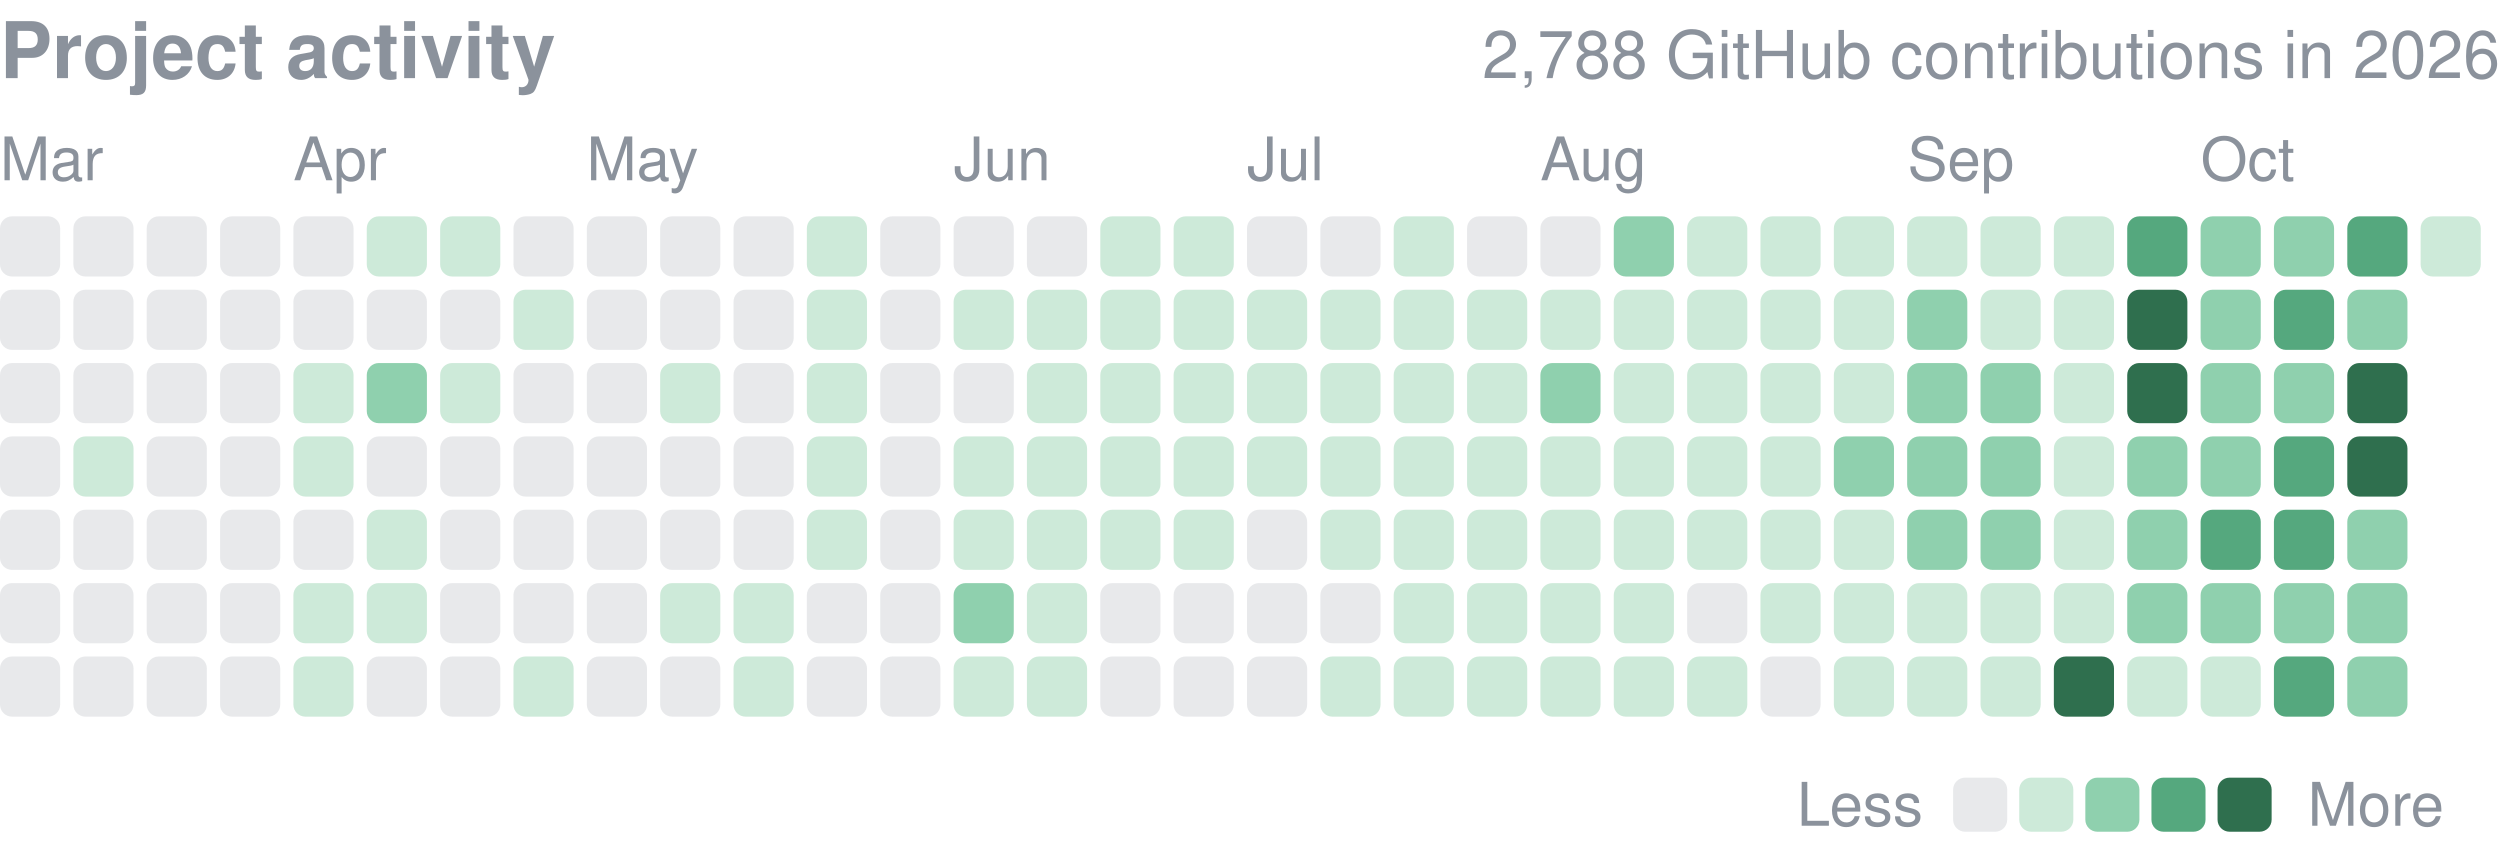
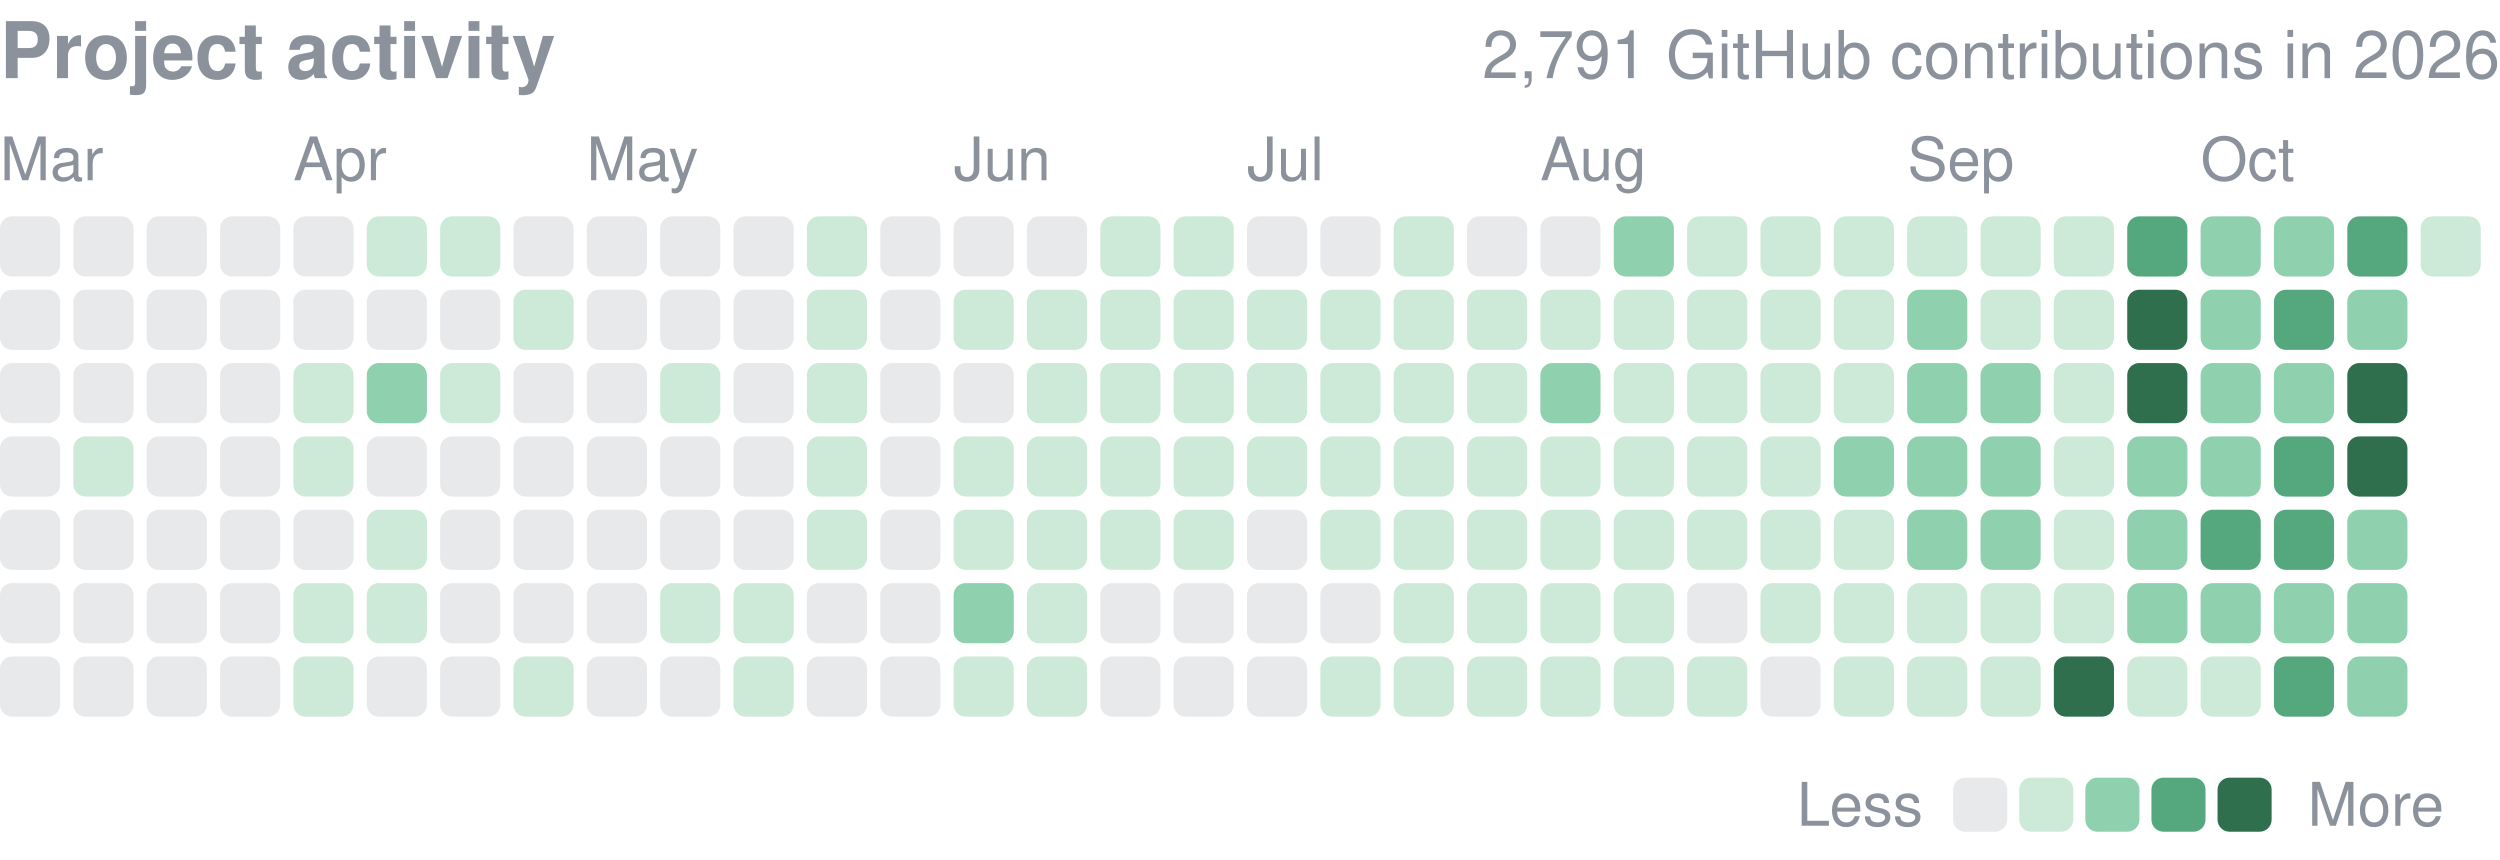
<svg xmlns="http://www.w3.org/2000/svg" width="416" height="143" viewBox="0 0 416 143" role="img" aria-label="yjinyoo GitHub contributions per day in 2026">
  <style>text{font-family:-apple-system,BlinkMacSystemFont,"Segoe UI",Helvetica,Arial,sans-serif}</style>
  <text x="0" y="13" font-size="13" font-weight="600" fill="#8b929c">Project activity</text>
-   <text x="416" y="13" font-size="11" fill="#8b929c" text-anchor="end">2,788 GitHub contributions in 2026</text>
+   <text x="416" y="13" font-size="11" fill="#8b929c" text-anchor="end">2,791 GitHub contributions in 2026</text>
  <text x="0.0" y="30" font-size="10" fill="#8b929c">Mar</text>
  <text x="48.8" y="30" font-size="10" fill="#8b929c">Apr</text>
  <text x="97.6" y="30" font-size="10" fill="#8b929c">May</text>
  <text x="158.7" y="30" font-size="10" fill="#8b929c">Jun</text>
  <text x="207.5" y="30" font-size="10" fill="#8b929c">Jul</text>
  <text x="256.3" y="30" font-size="10" fill="#8b929c">Aug</text>
  <text x="317.4" y="30" font-size="10" fill="#8b929c">Sep</text>
  <text x="366.2" y="30" font-size="10" fill="#8b929c">Oct</text>
  <rect x="0.00" y="36.00" width="10.01" height="10.01" rx="2.0" fill="#8b929c" opacity="0.2" />
  <rect x="0.00" y="48.21" width="10.01" height="10.01" rx="2.0" fill="#8b929c" opacity="0.2" />
  <rect x="0.00" y="60.41" width="10.01" height="10.01" rx="2.0" fill="#8b929c" opacity="0.2" />
  <rect x="0.00" y="72.62" width="10.01" height="10.01" rx="2.0" fill="#8b929c" opacity="0.2" />
  <rect x="0.00" y="84.82" width="10.01" height="10.01" rx="2.0" fill="#8b929c" opacity="0.2" />
  <rect x="0.00" y="97.03" width="10.01" height="10.01" rx="2.0" fill="#8b929c" opacity="0.2" />
  <rect x="0.00" y="109.24" width="10.01" height="10.01" rx="2.0" fill="#8b929c" opacity="0.2" />
  <rect x="12.21" y="36.00" width="10.01" height="10.01" rx="2.0" fill="#8b929c" opacity="0.2" />
  <rect x="12.21" y="48.21" width="10.01" height="10.01" rx="2.0" fill="#8b929c" opacity="0.2" />
  <rect x="12.21" y="60.41" width="10.01" height="10.01" rx="2.0" fill="#8b929c" opacity="0.2" />
  <rect x="12.21" y="72.62" width="10.01" height="10.01" rx="2.0" fill="#cdead9" />
  <rect x="12.21" y="84.82" width="10.01" height="10.01" rx="2.0" fill="#8b929c" opacity="0.2" />
  <rect x="12.21" y="97.03" width="10.01" height="10.01" rx="2.0" fill="#8b929c" opacity="0.2" />
  <rect x="12.21" y="109.24" width="10.01" height="10.01" rx="2.0" fill="#8b929c" opacity="0.2" />
  <rect x="24.41" y="36.00" width="10.01" height="10.01" rx="2.0" fill="#8b929c" opacity="0.2" />
  <rect x="24.41" y="48.21" width="10.01" height="10.01" rx="2.0" fill="#8b929c" opacity="0.2" />
  <rect x="24.41" y="60.41" width="10.01" height="10.01" rx="2.0" fill="#8b929c" opacity="0.2" />
  <rect x="24.41" y="72.62" width="10.01" height="10.01" rx="2.0" fill="#8b929c" opacity="0.2" />
  <rect x="24.41" y="84.82" width="10.01" height="10.01" rx="2.0" fill="#8b929c" opacity="0.2" />
  <rect x="24.41" y="97.03" width="10.01" height="10.01" rx="2.0" fill="#8b929c" opacity="0.2" />
  <rect x="24.41" y="109.24" width="10.01" height="10.01" rx="2.0" fill="#8b929c" opacity="0.2" />
  <rect x="36.62" y="36.00" width="10.01" height="10.01" rx="2.0" fill="#8b929c" opacity="0.2" />
  <rect x="36.62" y="48.21" width="10.01" height="10.01" rx="2.0" fill="#8b929c" opacity="0.2" />
  <rect x="36.62" y="60.41" width="10.01" height="10.01" rx="2.0" fill="#8b929c" opacity="0.2" />
  <rect x="36.62" y="72.62" width="10.01" height="10.01" rx="2.0" fill="#8b929c" opacity="0.2" />
  <rect x="36.62" y="84.82" width="10.01" height="10.01" rx="2.0" fill="#8b929c" opacity="0.2" />
  <rect x="36.62" y="97.03" width="10.01" height="10.01" rx="2.0" fill="#8b929c" opacity="0.2" />
  <rect x="36.62" y="109.24" width="10.01" height="10.01" rx="2.0" fill="#8b929c" opacity="0.2" />
  <rect x="48.82" y="36.00" width="10.01" height="10.01" rx="2.0" fill="#8b929c" opacity="0.2" />
  <rect x="48.82" y="48.21" width="10.01" height="10.01" rx="2.0" fill="#8b929c" opacity="0.2" />
  <rect x="48.82" y="60.41" width="10.01" height="10.01" rx="2.0" fill="#cdead9" />
  <rect x="48.82" y="72.62" width="10.01" height="10.01" rx="2.0" fill="#cdead9" />
  <rect x="48.82" y="84.82" width="10.01" height="10.01" rx="2.0" fill="#8b929c" opacity="0.2" />
  <rect x="48.82" y="97.03" width="10.01" height="10.01" rx="2.0" fill="#cdead9" />
  <rect x="48.82" y="109.24" width="10.01" height="10.01" rx="2.0" fill="#cdead9" />
  <rect x="61.03" y="36.00" width="10.01" height="10.01" rx="2.0" fill="#cdead9" />
  <rect x="61.03" y="48.21" width="10.01" height="10.01" rx="2.0" fill="#8b929c" opacity="0.2" />
  <rect x="61.03" y="60.41" width="10.01" height="10.01" rx="2.0" fill="#8fd0ae" />
  <rect x="61.03" y="72.62" width="10.01" height="10.01" rx="2.0" fill="#8b929c" opacity="0.2" />
  <rect x="61.03" y="84.82" width="10.01" height="10.01" rx="2.0" fill="#cdead9" />
  <rect x="61.03" y="97.03" width="10.01" height="10.01" rx="2.0" fill="#cdead9" />
  <rect x="61.03" y="109.24" width="10.01" height="10.01" rx="2.0" fill="#8b929c" opacity="0.2" />
  <rect x="73.24" y="36.00" width="10.01" height="10.01" rx="2.0" fill="#cdead9" />
  <rect x="73.24" y="48.21" width="10.01" height="10.01" rx="2.0" fill="#8b929c" opacity="0.2" />
  <rect x="73.24" y="60.41" width="10.01" height="10.01" rx="2.0" fill="#cdead9" />
  <rect x="73.24" y="72.62" width="10.01" height="10.01" rx="2.0" fill="#8b929c" opacity="0.2" />
  <rect x="73.24" y="84.82" width="10.01" height="10.01" rx="2.0" fill="#8b929c" opacity="0.2" />
  <rect x="73.24" y="97.03" width="10.01" height="10.01" rx="2.0" fill="#8b929c" opacity="0.2" />
  <rect x="73.24" y="109.24" width="10.01" height="10.01" rx="2.0" fill="#8b929c" opacity="0.2" />
  <rect x="85.44" y="36.00" width="10.01" height="10.01" rx="2.0" fill="#8b929c" opacity="0.2" />
  <rect x="85.44" y="48.21" width="10.01" height="10.01" rx="2.0" fill="#cdead9" />
  <rect x="85.44" y="60.41" width="10.01" height="10.01" rx="2.0" fill="#8b929c" opacity="0.2" />
  <rect x="85.44" y="72.62" width="10.01" height="10.01" rx="2.0" fill="#8b929c" opacity="0.2" />
  <rect x="85.44" y="84.82" width="10.01" height="10.01" rx="2.0" fill="#8b929c" opacity="0.2" />
  <rect x="85.44" y="97.03" width="10.01" height="10.01" rx="2.0" fill="#8b929c" opacity="0.2" />
  <rect x="85.44" y="109.24" width="10.01" height="10.01" rx="2.0" fill="#cdead9" />
  <rect x="97.65" y="36.00" width="10.01" height="10.01" rx="2.0" fill="#8b929c" opacity="0.2" />
  <rect x="97.65" y="48.21" width="10.01" height="10.01" rx="2.0" fill="#8b929c" opacity="0.2" />
  <rect x="97.65" y="60.41" width="10.01" height="10.01" rx="2.0" fill="#8b929c" opacity="0.2" />
  <rect x="97.65" y="72.62" width="10.01" height="10.01" rx="2.0" fill="#8b929c" opacity="0.2" />
  <rect x="97.65" y="84.82" width="10.01" height="10.01" rx="2.0" fill="#8b929c" opacity="0.2" />
  <rect x="97.65" y="97.03" width="10.01" height="10.01" rx="2.0" fill="#8b929c" opacity="0.2" />
  <rect x="97.65" y="109.24" width="10.01" height="10.01" rx="2.0" fill="#8b929c" opacity="0.2" />
  <rect x="109.85" y="36.00" width="10.01" height="10.01" rx="2.0" fill="#8b929c" opacity="0.2" />
  <rect x="109.85" y="48.21" width="10.01" height="10.01" rx="2.0" fill="#8b929c" opacity="0.2" />
  <rect x="109.85" y="60.41" width="10.01" height="10.01" rx="2.0" fill="#cdead9" />
  <rect x="109.85" y="72.62" width="10.01" height="10.01" rx="2.0" fill="#8b929c" opacity="0.2" />
  <rect x="109.85" y="84.82" width="10.01" height="10.01" rx="2.0" fill="#8b929c" opacity="0.2" />
  <rect x="109.85" y="97.03" width="10.01" height="10.01" rx="2.0" fill="#cdead9" />
  <rect x="109.85" y="109.24" width="10.01" height="10.01" rx="2.0" fill="#8b929c" opacity="0.2" />
  <rect x="122.06" y="36.00" width="10.01" height="10.01" rx="2.0" fill="#8b929c" opacity="0.2" />
  <rect x="122.06" y="48.21" width="10.01" height="10.01" rx="2.0" fill="#8b929c" opacity="0.2" />
  <rect x="122.06" y="60.41" width="10.01" height="10.01" rx="2.0" fill="#8b929c" opacity="0.2" />
  <rect x="122.06" y="72.62" width="10.01" height="10.01" rx="2.0" fill="#8b929c" opacity="0.2" />
  <rect x="122.06" y="84.82" width="10.01" height="10.01" rx="2.0" fill="#8b929c" opacity="0.2" />
  <rect x="122.06" y="97.03" width="10.01" height="10.01" rx="2.0" fill="#cdead9" />
  <rect x="122.06" y="109.24" width="10.01" height="10.01" rx="2.0" fill="#cdead9" />
  <rect x="134.26" y="36.00" width="10.01" height="10.01" rx="2.0" fill="#cdead9" />
  <rect x="134.26" y="48.21" width="10.01" height="10.01" rx="2.0" fill="#cdead9" />
  <rect x="134.26" y="60.41" width="10.01" height="10.01" rx="2.0" fill="#cdead9" />
  <rect x="134.26" y="72.62" width="10.01" height="10.01" rx="2.0" fill="#cdead9" />
  <rect x="134.26" y="84.82" width="10.01" height="10.01" rx="2.0" fill="#cdead9" />
  <rect x="134.26" y="97.03" width="10.01" height="10.01" rx="2.0" fill="#8b929c" opacity="0.2" />
  <rect x="134.26" y="109.24" width="10.01" height="10.01" rx="2.0" fill="#8b929c" opacity="0.2" />
  <rect x="146.47" y="36.00" width="10.01" height="10.01" rx="2.0" fill="#8b929c" opacity="0.2" />
  <rect x="146.47" y="48.21" width="10.01" height="10.01" rx="2.0" fill="#8b929c" opacity="0.2" />
  <rect x="146.47" y="60.41" width="10.01" height="10.01" rx="2.0" fill="#8b929c" opacity="0.2" />
  <rect x="146.47" y="72.62" width="10.01" height="10.01" rx="2.0" fill="#8b929c" opacity="0.2" />
  <rect x="146.47" y="84.82" width="10.01" height="10.01" rx="2.0" fill="#8b929c" opacity="0.2" />
  <rect x="146.47" y="97.03" width="10.01" height="10.01" rx="2.0" fill="#8b929c" opacity="0.2" />
  <rect x="146.47" y="109.24" width="10.01" height="10.01" rx="2.0" fill="#8b929c" opacity="0.2" />
  <rect x="158.68" y="36.00" width="10.01" height="10.01" rx="2.0" fill="#8b929c" opacity="0.2" />
  <rect x="158.68" y="48.21" width="10.01" height="10.01" rx="2.0" fill="#cdead9" />
  <rect x="158.68" y="60.41" width="10.01" height="10.01" rx="2.0" fill="#8b929c" opacity="0.2" />
  <rect x="158.68" y="72.62" width="10.01" height="10.01" rx="2.0" fill="#cdead9" />
  <rect x="158.68" y="84.82" width="10.01" height="10.01" rx="2.0" fill="#cdead9" />
  <rect x="158.68" y="97.03" width="10.01" height="10.01" rx="2.0" fill="#8fd0ae" />
  <rect x="158.68" y="109.24" width="10.01" height="10.01" rx="2.0" fill="#cdead9" />
  <rect x="170.88" y="36.00" width="10.01" height="10.01" rx="2.0" fill="#8b929c" opacity="0.2" />
  <rect x="170.88" y="48.21" width="10.01" height="10.01" rx="2.0" fill="#cdead9" />
  <rect x="170.88" y="60.41" width="10.01" height="10.01" rx="2.0" fill="#cdead9" />
  <rect x="170.88" y="72.62" width="10.01" height="10.01" rx="2.0" fill="#cdead9" />
  <rect x="170.88" y="84.82" width="10.01" height="10.01" rx="2.0" fill="#cdead9" />
  <rect x="170.88" y="97.03" width="10.01" height="10.01" rx="2.0" fill="#cdead9" />
  <rect x="170.88" y="109.24" width="10.01" height="10.01" rx="2.0" fill="#cdead9" />
  <rect x="183.09" y="36.00" width="10.01" height="10.01" rx="2.0" fill="#cdead9" />
  <rect x="183.09" y="48.21" width="10.01" height="10.01" rx="2.0" fill="#cdead9" />
  <rect x="183.09" y="60.41" width="10.01" height="10.01" rx="2.0" fill="#cdead9" />
  <rect x="183.09" y="72.62" width="10.01" height="10.01" rx="2.0" fill="#cdead9" />
  <rect x="183.09" y="84.82" width="10.01" height="10.01" rx="2.0" fill="#cdead9" />
  <rect x="183.09" y="97.03" width="10.01" height="10.01" rx="2.0" fill="#8b929c" opacity="0.2" />
  <rect x="183.09" y="109.24" width="10.01" height="10.01" rx="2.0" fill="#8b929c" opacity="0.2" />
  <rect x="195.29" y="36.00" width="10.01" height="10.01" rx="2.0" fill="#cdead9" />
  <rect x="195.29" y="48.21" width="10.01" height="10.01" rx="2.0" fill="#cdead9" />
  <rect x="195.29" y="60.41" width="10.01" height="10.01" rx="2.0" fill="#cdead9" />
  <rect x="195.29" y="72.62" width="10.01" height="10.01" rx="2.0" fill="#cdead9" />
  <rect x="195.29" y="84.82" width="10.01" height="10.01" rx="2.0" fill="#cdead9" />
  <rect x="195.29" y="97.03" width="10.01" height="10.01" rx="2.0" fill="#8b929c" opacity="0.2" />
  <rect x="195.29" y="109.24" width="10.01" height="10.01" rx="2.0" fill="#8b929c" opacity="0.2" />
  <rect x="207.50" y="36.00" width="10.01" height="10.01" rx="2.0" fill="#8b929c" opacity="0.2" />
  <rect x="207.50" y="48.21" width="10.01" height="10.01" rx="2.0" fill="#cdead9" />
  <rect x="207.50" y="60.41" width="10.01" height="10.01" rx="2.0" fill="#cdead9" />
  <rect x="207.50" y="72.62" width="10.01" height="10.01" rx="2.0" fill="#cdead9" />
  <rect x="207.50" y="84.82" width="10.01" height="10.01" rx="2.0" fill="#8b929c" opacity="0.2" />
  <rect x="207.50" y="97.03" width="10.01" height="10.01" rx="2.0" fill="#8b929c" opacity="0.2" />
  <rect x="207.50" y="109.24" width="10.01" height="10.01" rx="2.0" fill="#8b929c" opacity="0.2" />
  <rect x="219.71" y="36.00" width="10.01" height="10.01" rx="2.0" fill="#8b929c" opacity="0.2" />
  <rect x="219.71" y="48.21" width="10.01" height="10.01" rx="2.0" fill="#cdead9" />
  <rect x="219.71" y="60.41" width="10.01" height="10.01" rx="2.0" fill="#cdead9" />
  <rect x="219.71" y="72.62" width="10.01" height="10.01" rx="2.0" fill="#cdead9" />
  <rect x="219.71" y="84.82" width="10.01" height="10.01" rx="2.0" fill="#cdead9" />
  <rect x="219.71" y="97.03" width="10.01" height="10.01" rx="2.0" fill="#8b929c" opacity="0.2" />
  <rect x="219.71" y="109.24" width="10.01" height="10.01" rx="2.0" fill="#cdead9" />
  <rect x="231.91" y="36.00" width="10.01" height="10.01" rx="2.0" fill="#cdead9" />
  <rect x="231.91" y="48.21" width="10.01" height="10.01" rx="2.0" fill="#cdead9" />
  <rect x="231.91" y="60.41" width="10.01" height="10.01" rx="2.0" fill="#cdead9" />
  <rect x="231.91" y="72.62" width="10.01" height="10.01" rx="2.0" fill="#cdead9" />
  <rect x="231.91" y="84.82" width="10.01" height="10.01" rx="2.0" fill="#cdead9" />
  <rect x="231.91" y="97.03" width="10.01" height="10.01" rx="2.0" fill="#cdead9" />
  <rect x="231.91" y="109.24" width="10.01" height="10.01" rx="2.0" fill="#cdead9" />
  <rect x="244.12" y="36.00" width="10.01" height="10.01" rx="2.0" fill="#8b929c" opacity="0.2" />
  <rect x="244.12" y="48.21" width="10.01" height="10.01" rx="2.0" fill="#cdead9" />
  <rect x="244.12" y="60.41" width="10.01" height="10.01" rx="2.0" fill="#cdead9" />
  <rect x="244.12" y="72.62" width="10.01" height="10.01" rx="2.0" fill="#cdead9" />
  <rect x="244.12" y="84.82" width="10.01" height="10.01" rx="2.0" fill="#cdead9" />
  <rect x="244.12" y="97.03" width="10.01" height="10.01" rx="2.0" fill="#cdead9" />
  <rect x="244.12" y="109.24" width="10.01" height="10.01" rx="2.0" fill="#cdead9" />
  <rect x="256.32" y="36.00" width="10.01" height="10.01" rx="2.0" fill="#8b929c" opacity="0.2" />
  <rect x="256.32" y="48.21" width="10.01" height="10.01" rx="2.0" fill="#cdead9" />
  <rect x="256.32" y="60.41" width="10.01" height="10.01" rx="2.0" fill="#8fd0ae" />
  <rect x="256.32" y="72.62" width="10.01" height="10.01" rx="2.0" fill="#cdead9" />
  <rect x="256.32" y="84.82" width="10.01" height="10.01" rx="2.0" fill="#cdead9" />
  <rect x="256.32" y="97.03" width="10.01" height="10.01" rx="2.0" fill="#cdead9" />
  <rect x="256.32" y="109.24" width="10.01" height="10.01" rx="2.0" fill="#cdead9" />
  <rect x="268.53" y="36.00" width="10.01" height="10.01" rx="2.0" fill="#8fd0ae" />
  <rect x="268.53" y="48.21" width="10.01" height="10.01" rx="2.0" fill="#cdead9" />
  <rect x="268.53" y="60.41" width="10.01" height="10.01" rx="2.0" fill="#cdead9" />
  <rect x="268.53" y="72.62" width="10.01" height="10.01" rx="2.0" fill="#cdead9" />
  <rect x="268.53" y="84.82" width="10.01" height="10.01" rx="2.0" fill="#cdead9" />
  <rect x="268.53" y="97.03" width="10.01" height="10.01" rx="2.0" fill="#cdead9" />
  <rect x="268.53" y="109.24" width="10.01" height="10.01" rx="2.0" fill="#cdead9" />
  <rect x="280.74" y="36.00" width="10.01" height="10.01" rx="2.0" fill="#cdead9" />
  <rect x="280.74" y="48.21" width="10.01" height="10.01" rx="2.0" fill="#cdead9" />
  <rect x="280.74" y="60.41" width="10.01" height="10.01" rx="2.0" fill="#cdead9" />
  <rect x="280.74" y="72.62" width="10.01" height="10.01" rx="2.0" fill="#cdead9" />
  <rect x="280.74" y="84.82" width="10.01" height="10.01" rx="2.0" fill="#cdead9" />
  <rect x="280.74" y="97.03" width="10.01" height="10.01" rx="2.0" fill="#8b929c" opacity="0.2" />
  <rect x="280.74" y="109.24" width="10.01" height="10.01" rx="2.0" fill="#cdead9" />
  <rect x="292.94" y="36.00" width="10.01" height="10.01" rx="2.0" fill="#cdead9" />
  <rect x="292.94" y="48.21" width="10.01" height="10.01" rx="2.0" fill="#cdead9" />
  <rect x="292.94" y="60.41" width="10.01" height="10.01" rx="2.0" fill="#cdead9" />
  <rect x="292.94" y="72.62" width="10.01" height="10.01" rx="2.0" fill="#cdead9" />
  <rect x="292.94" y="84.82" width="10.01" height="10.01" rx="2.0" fill="#cdead9" />
  <rect x="292.94" y="97.03" width="10.01" height="10.01" rx="2.0" fill="#cdead9" />
  <rect x="292.94" y="109.24" width="10.01" height="10.01" rx="2.0" fill="#8b929c" opacity="0.2" />
  <rect x="305.15" y="36.00" width="10.01" height="10.01" rx="2.0" fill="#cdead9" />
  <rect x="305.15" y="48.21" width="10.01" height="10.01" rx="2.0" fill="#cdead9" />
  <rect x="305.15" y="60.41" width="10.01" height="10.01" rx="2.0" fill="#cdead9" />
  <rect x="305.15" y="72.62" width="10.01" height="10.01" rx="2.0" fill="#8fd0ae" />
  <rect x="305.15" y="84.82" width="10.01" height="10.01" rx="2.0" fill="#cdead9" />
  <rect x="305.15" y="97.03" width="10.01" height="10.01" rx="2.0" fill="#cdead9" />
  <rect x="305.15" y="109.24" width="10.01" height="10.01" rx="2.0" fill="#cdead9" />
  <rect x="317.35" y="36.00" width="10.01" height="10.01" rx="2.0" fill="#cdead9" />
  <rect x="317.35" y="48.21" width="10.01" height="10.01" rx="2.0" fill="#8fd0ae" />
  <rect x="317.35" y="60.41" width="10.01" height="10.01" rx="2.0" fill="#8fd0ae" />
  <rect x="317.35" y="72.62" width="10.01" height="10.01" rx="2.0" fill="#8fd0ae" />
  <rect x="317.35" y="84.82" width="10.01" height="10.01" rx="2.0" fill="#8fd0ae" />
  <rect x="317.35" y="97.03" width="10.01" height="10.01" rx="2.0" fill="#cdead9" />
  <rect x="317.35" y="109.24" width="10.01" height="10.01" rx="2.0" fill="#cdead9" />
  <rect x="329.56" y="36.00" width="10.01" height="10.01" rx="2.0" fill="#cdead9" />
  <rect x="329.56" y="48.21" width="10.01" height="10.01" rx="2.0" fill="#cdead9" />
  <rect x="329.56" y="60.41" width="10.01" height="10.01" rx="2.0" fill="#8fd0ae" />
  <rect x="329.56" y="72.62" width="10.01" height="10.01" rx="2.0" fill="#8fd0ae" />
  <rect x="329.56" y="84.82" width="10.01" height="10.01" rx="2.0" fill="#8fd0ae" />
  <rect x="329.56" y="97.03" width="10.01" height="10.01" rx="2.0" fill="#cdead9" />
  <rect x="329.56" y="109.24" width="10.01" height="10.01" rx="2.0" fill="#cdead9" />
  <rect x="341.76" y="36.00" width="10.01" height="10.01" rx="2.0" fill="#cdead9" />
  <rect x="341.76" y="48.21" width="10.01" height="10.01" rx="2.0" fill="#cdead9" />
  <rect x="341.76" y="60.41" width="10.01" height="10.01" rx="2.0" fill="#cdead9" />
  <rect x="341.76" y="72.62" width="10.01" height="10.01" rx="2.0" fill="#cdead9" />
  <rect x="341.76" y="84.82" width="10.01" height="10.01" rx="2.0" fill="#cdead9" />
  <rect x="341.76" y="97.03" width="10.01" height="10.01" rx="2.0" fill="#cdead9" />
  <rect x="341.76" y="109.24" width="10.01" height="10.01" rx="2.0" fill="#2f6f4e" />
  <rect x="353.97" y="36.00" width="10.01" height="10.01" rx="2.0" fill="#55a87e" />
  <rect x="353.97" y="48.21" width="10.01" height="10.01" rx="2.0" fill="#2f6f4e" />
  <rect x="353.97" y="60.41" width="10.01" height="10.01" rx="2.0" fill="#2f6f4e" />
  <rect x="353.97" y="72.62" width="10.01" height="10.01" rx="2.0" fill="#8fd0ae" />
  <rect x="353.97" y="84.82" width="10.01" height="10.01" rx="2.0" fill="#8fd0ae" />
  <rect x="353.97" y="97.03" width="10.01" height="10.01" rx="2.0" fill="#8fd0ae" />
  <rect x="353.97" y="109.24" width="10.01" height="10.01" rx="2.0" fill="#cdead9" />
  <rect x="366.18" y="36.00" width="10.01" height="10.01" rx="2.0" fill="#8fd0ae" />
  <rect x="366.18" y="48.21" width="10.01" height="10.01" rx="2.0" fill="#8fd0ae" />
  <rect x="366.18" y="60.41" width="10.01" height="10.01" rx="2.0" fill="#8fd0ae" />
  <rect x="366.18" y="72.62" width="10.01" height="10.01" rx="2.0" fill="#8fd0ae" />
  <rect x="366.18" y="84.82" width="10.01" height="10.01" rx="2.0" fill="#55a87e" />
  <rect x="366.18" y="97.03" width="10.01" height="10.01" rx="2.0" fill="#8fd0ae" />
  <rect x="366.18" y="109.24" width="10.01" height="10.01" rx="2.0" fill="#cdead9" />
  <rect x="378.38" y="36.00" width="10.01" height="10.01" rx="2.0" fill="#8fd0ae" />
  <rect x="378.38" y="48.21" width="10.01" height="10.01" rx="2.0" fill="#55a87e" />
  <rect x="378.38" y="60.41" width="10.01" height="10.01" rx="2.0" fill="#8fd0ae" />
  <rect x="378.38" y="72.62" width="10.01" height="10.01" rx="2.0" fill="#55a87e" />
  <rect x="378.38" y="84.82" width="10.01" height="10.01" rx="2.0" fill="#55a87e" />
  <rect x="378.38" y="97.03" width="10.01" height="10.01" rx="2.0" fill="#8fd0ae" />
  <rect x="378.38" y="109.24" width="10.01" height="10.01" rx="2.0" fill="#55a87e" />
  <rect x="390.59" y="36.00" width="10.01" height="10.01" rx="2.0" fill="#55a87e" />
  <rect x="390.59" y="48.21" width="10.01" height="10.01" rx="2.0" fill="#8fd0ae" />
  <rect x="390.59" y="60.41" width="10.01" height="10.01" rx="2.0" fill="#2f6f4e" />
  <rect x="390.59" y="72.62" width="10.01" height="10.01" rx="2.0" fill="#2f6f4e" />
  <rect x="390.59" y="84.82" width="10.01" height="10.01" rx="2.0" fill="#8fd0ae" />
  <rect x="390.59" y="97.03" width="10.01" height="10.01" rx="2.0" fill="#8fd0ae" />
  <rect x="390.59" y="109.24" width="10.01" height="10.01" rx="2.0" fill="#8fd0ae" />
  <rect x="402.79" y="36.00" width="10.01" height="10.01" rx="2.0" fill="#cdead9" />
  <text x="299" y="137.4" font-size="10" fill="#8b929c">Less</text>
  <rect x="325" y="129.4" width="9" height="9" rx="2.0" fill="#8b929c" opacity="0.2" />
  <rect x="336.0" y="129.4" width="9" height="9" rx="2.0" fill="#cdead9" />
  <rect x="347.0" y="129.4" width="9" height="9" rx="2.0" fill="#8fd0ae" />
  <rect x="358.0" y="129.4" width="9" height="9" rx="2.0" fill="#55a87e" />
  <rect x="369.0" y="129.4" width="9" height="9" rx="2.0" fill="#2f6f4e" />
  <text x="384.0" y="137.4" font-size="10" fill="#8b929c">More</text>
</svg>
